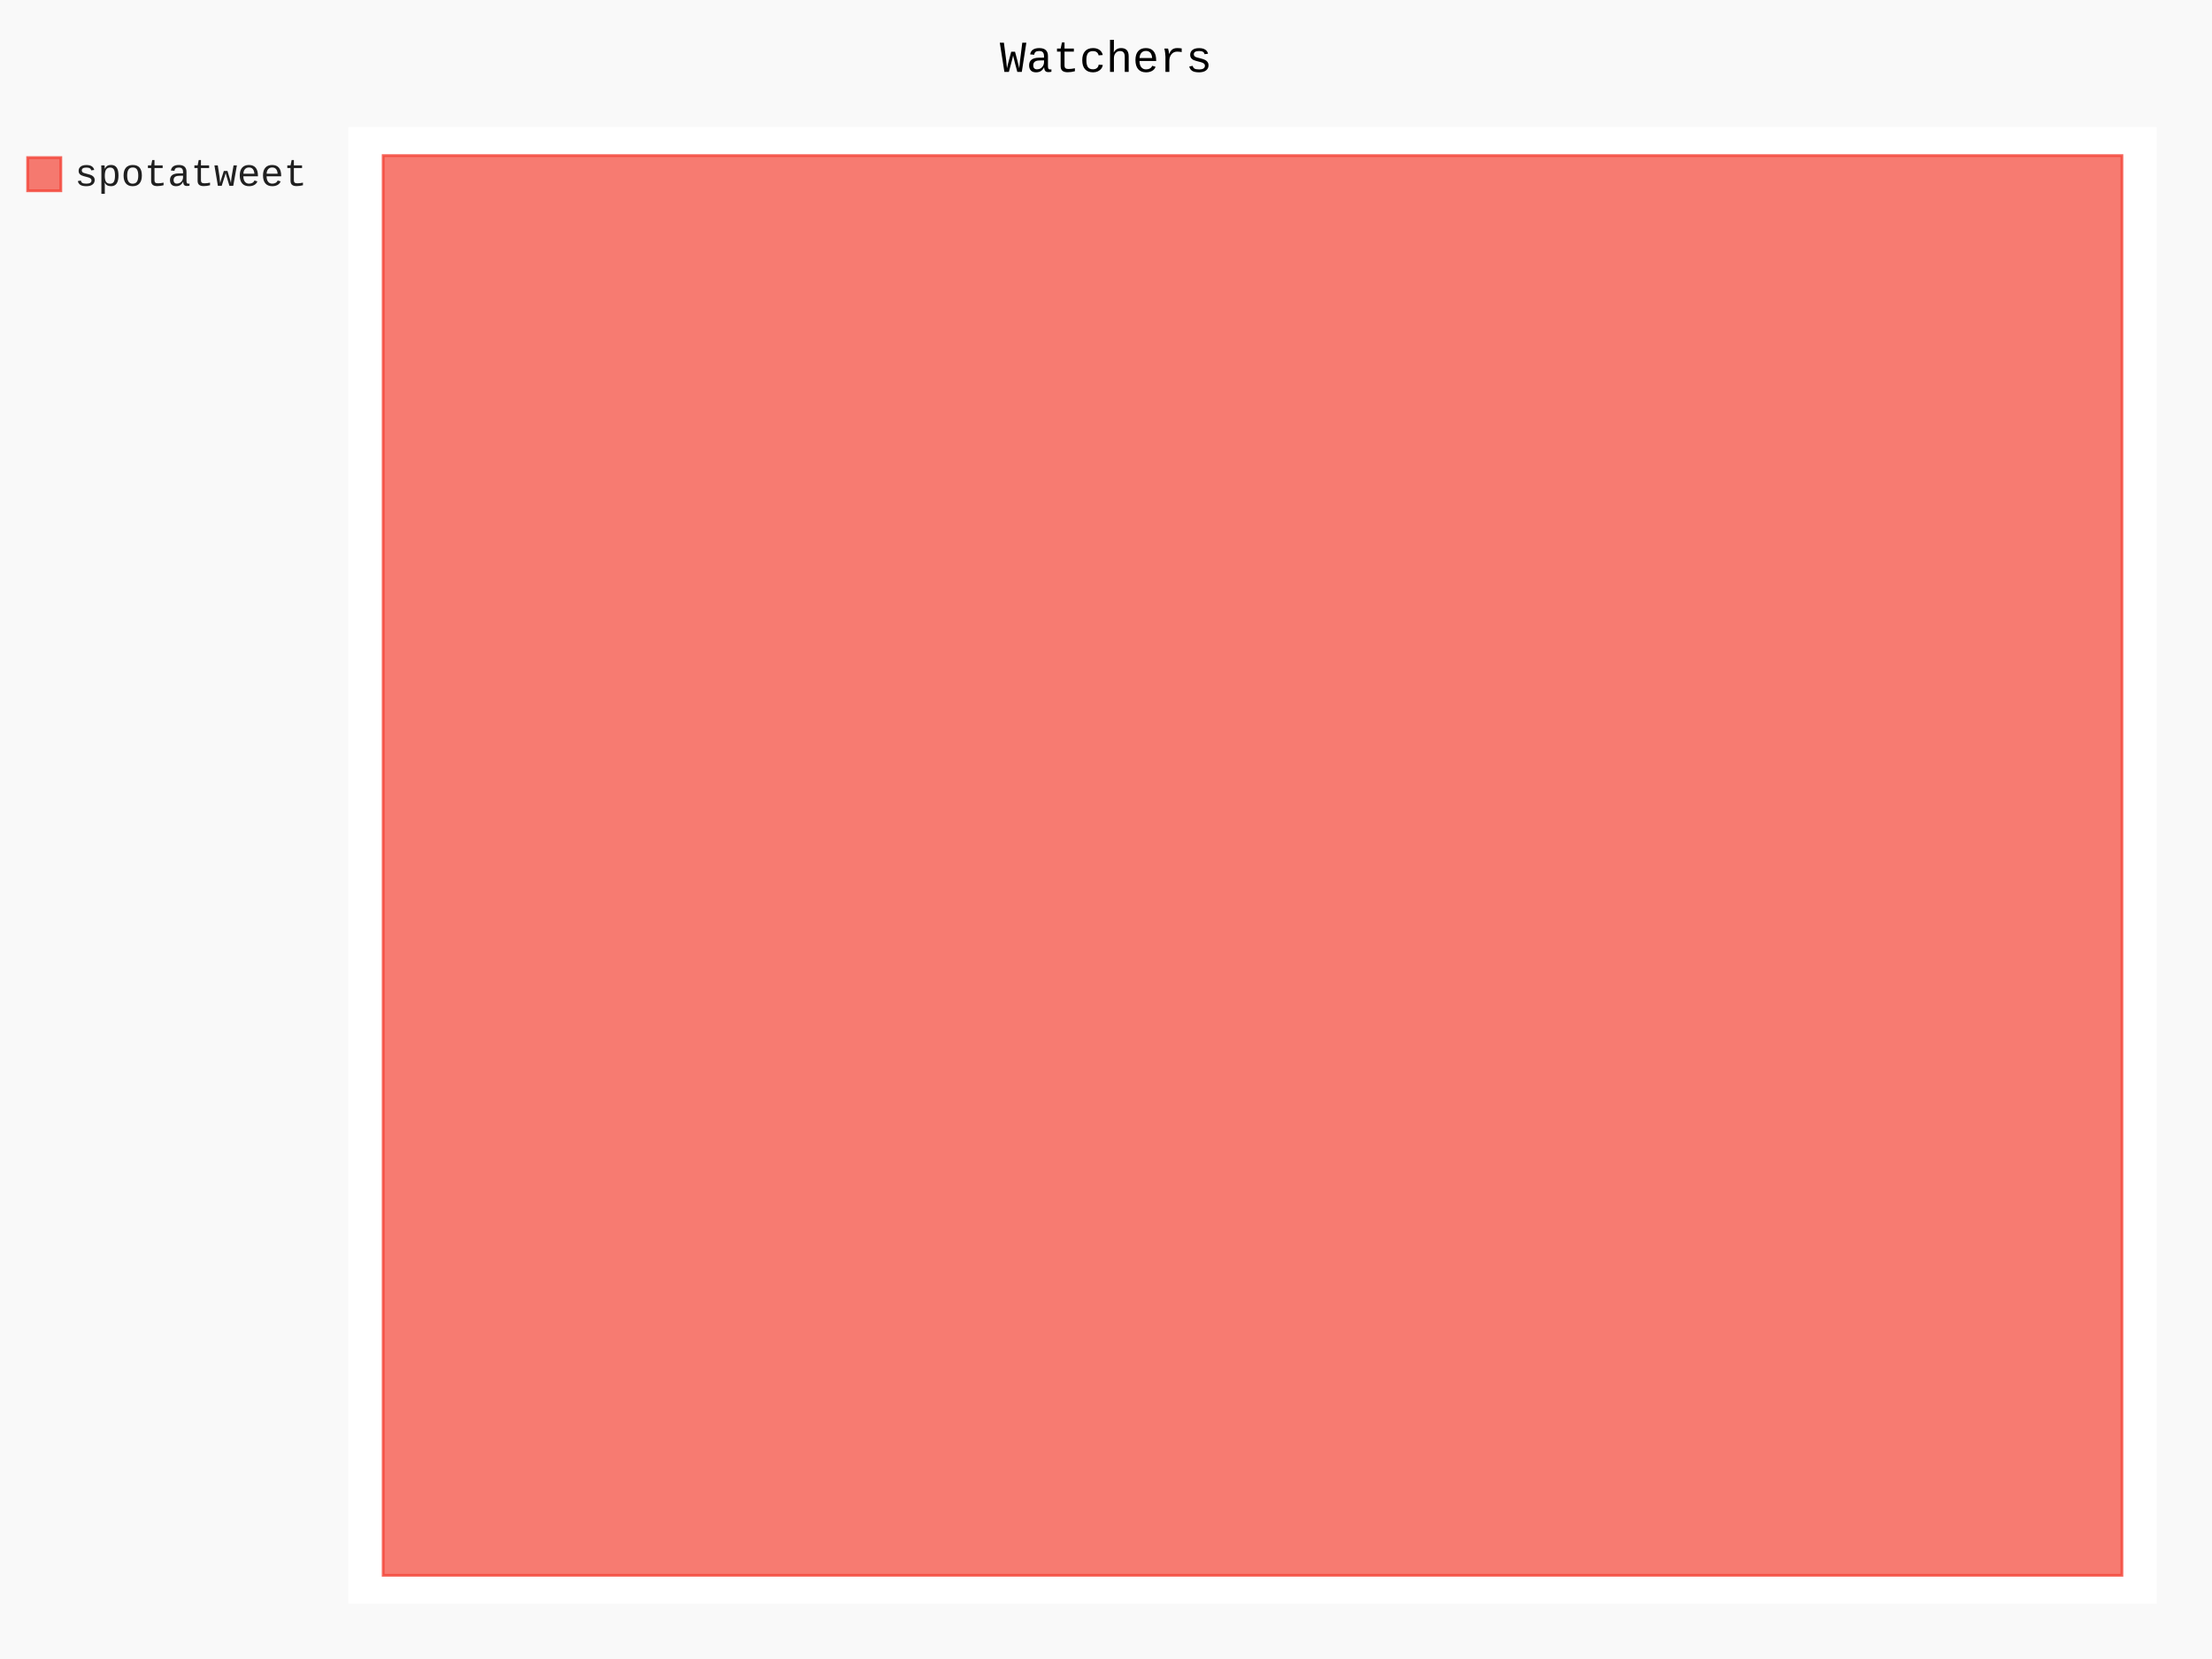
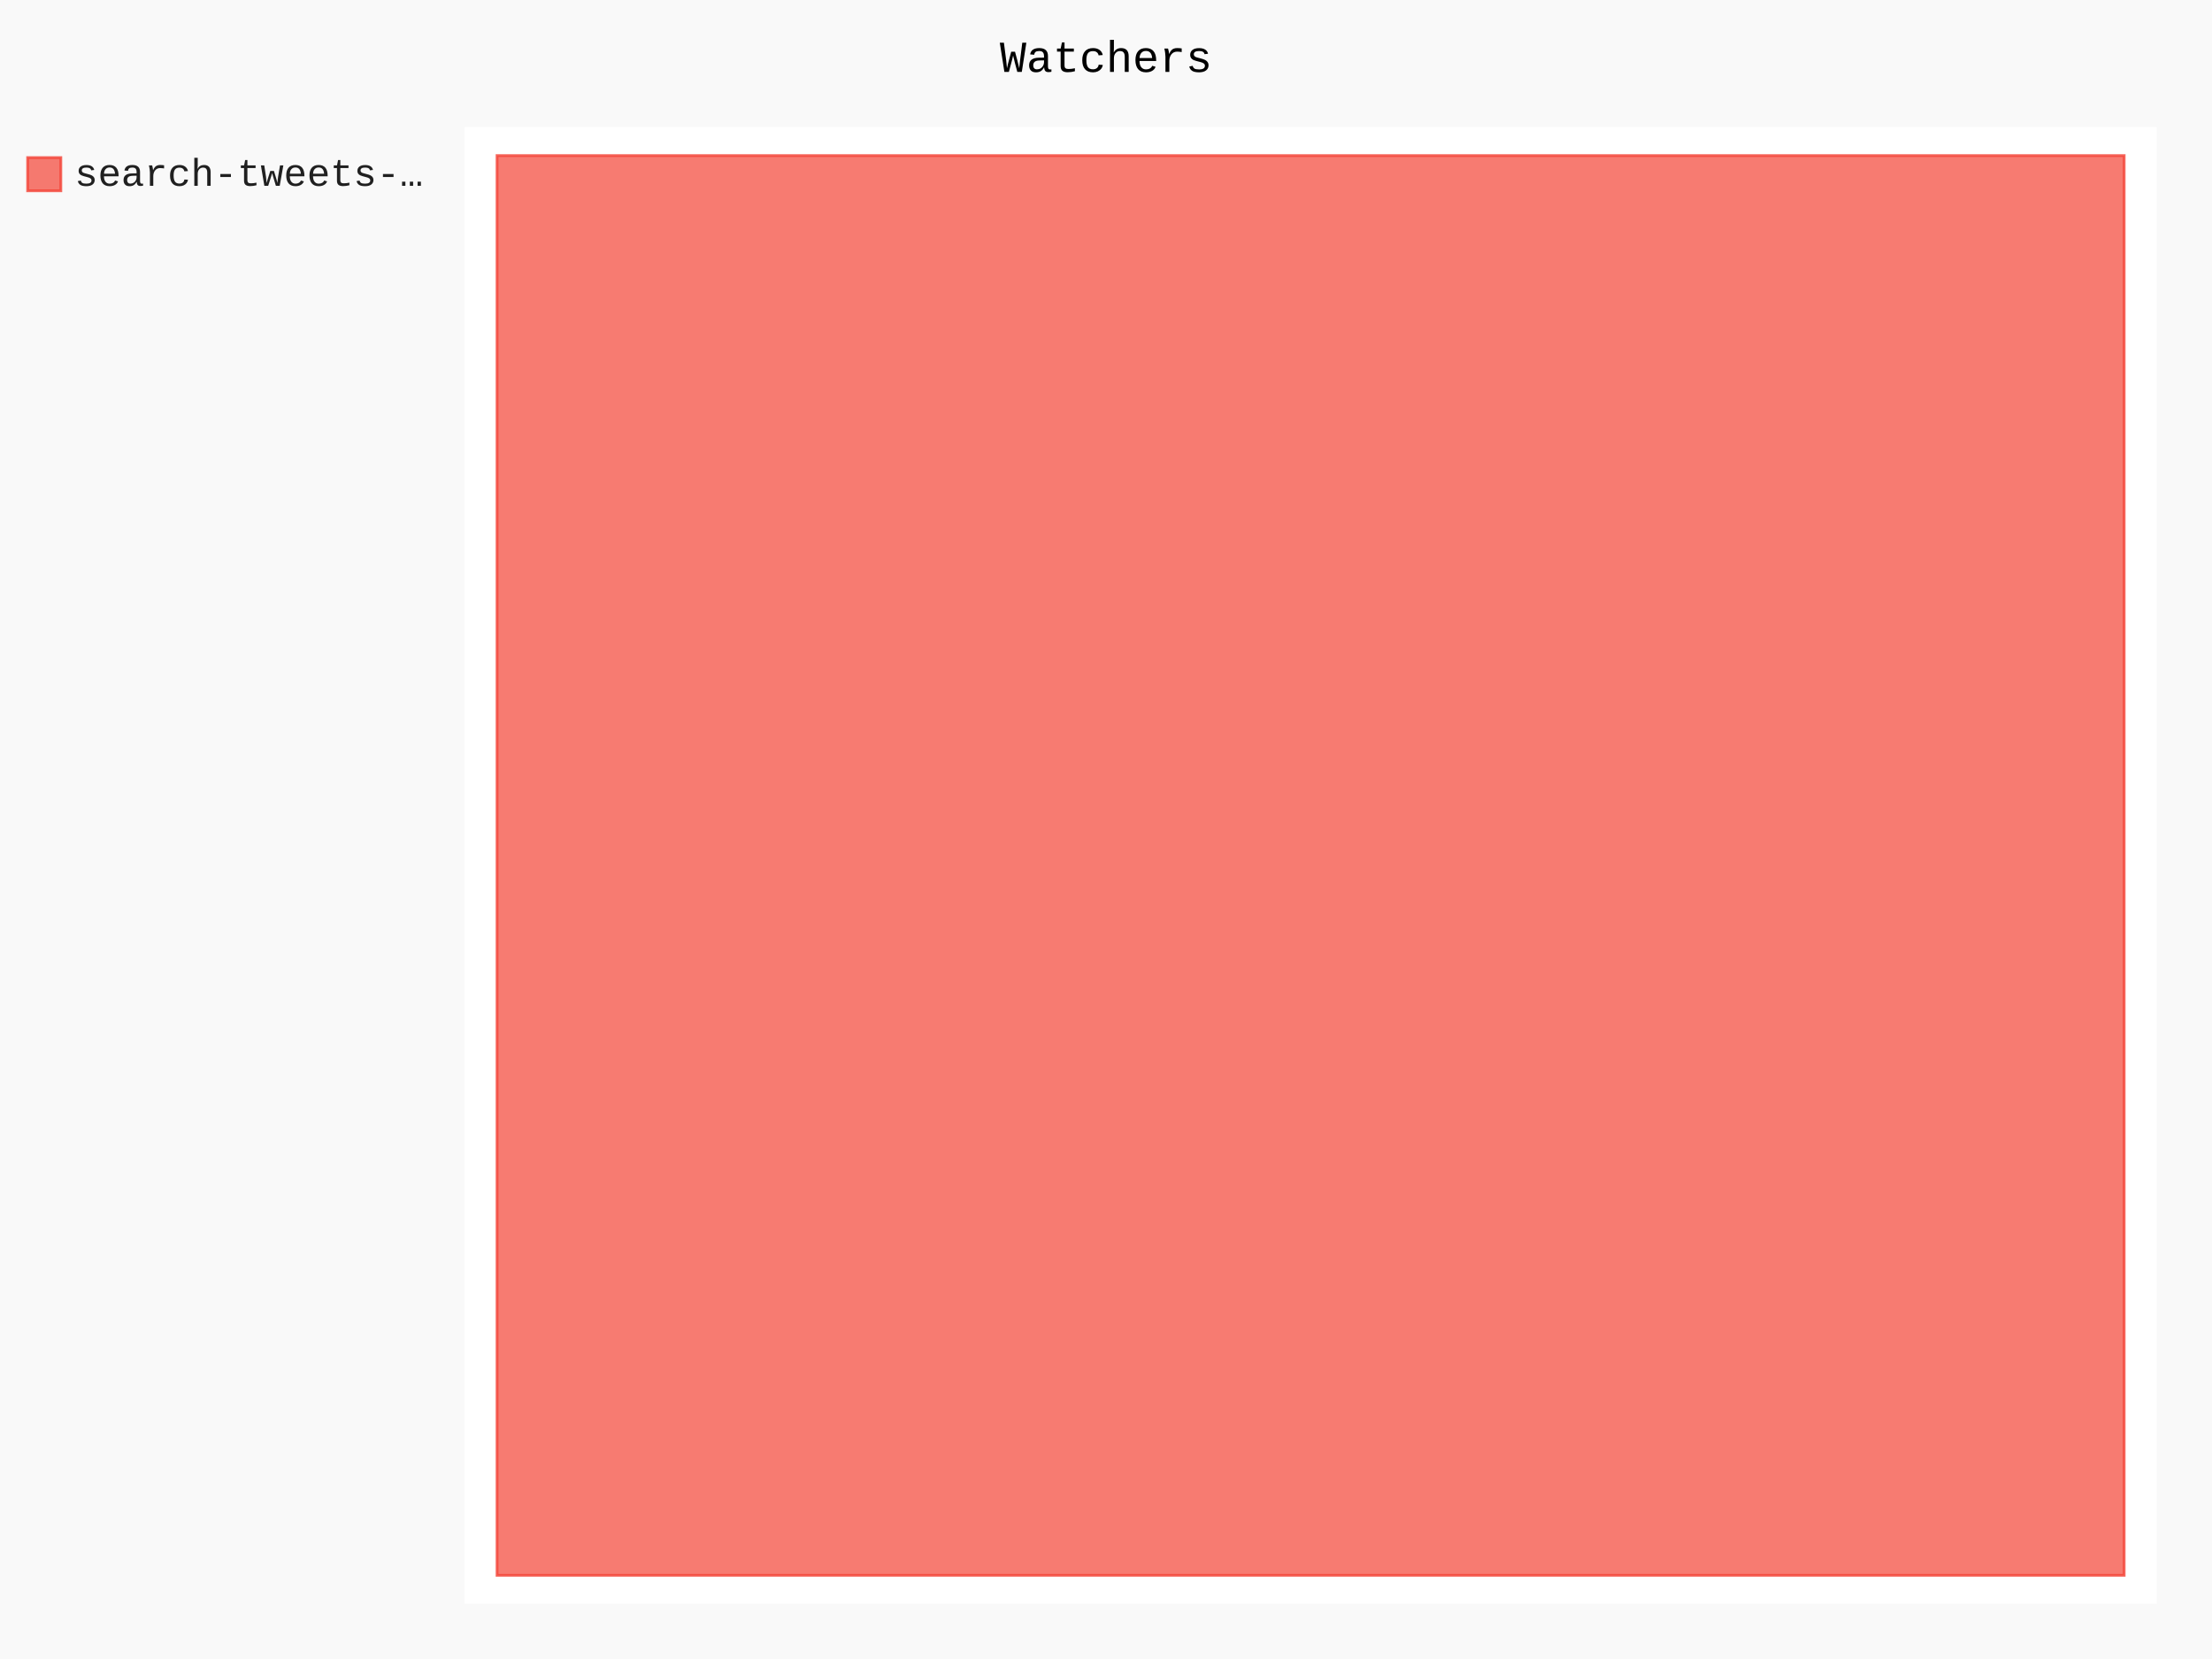
- <svg xmlns="http://www.w3.org/2000/svg" class="pygal-chart" id="chart-a7b32b03-49e4-4fc3-8859-f5f5bd17a58a" viewBox="0 0 800 600">
+ <svg xmlns="http://www.w3.org/2000/svg" class="pygal-chart" id="chart-ce2dc20c-ad8e-4690-a4d4-6da772dd998b" viewBox="0 0 800 600">
  <defs>
-     <style type="text/css">#chart-a7b32b03-49e4-4fc3-8859-f5f5bd17a58a{-webkit-user-select:none;-webkit-font-smoothing:antialiased;font-family:Consolas,"Liberation Mono",Menlo,Courier,monospace}#chart-a7b32b03-49e4-4fc3-8859-f5f5bd17a58a .title{font-family:Consolas,"Liberation Mono",Menlo,Courier,monospace;font-size:16px}#chart-a7b32b03-49e4-4fc3-8859-f5f5bd17a58a .legends .legend text{font-family:Consolas,"Liberation Mono",Menlo,Courier,monospace;font-size:14px}#chart-a7b32b03-49e4-4fc3-8859-f5f5bd17a58a .axis text{font-family:Consolas,"Liberation Mono",Menlo,Courier,monospace;font-size:10px}#chart-a7b32b03-49e4-4fc3-8859-f5f5bd17a58a .axis text.major{font-family:Consolas,"Liberation Mono",Menlo,Courier,monospace;font-size:10px}#chart-a7b32b03-49e4-4fc3-8859-f5f5bd17a58a .text-overlay text.value{font-family:Consolas,"Liberation Mono",Menlo,Courier,monospace;font-size:16px}#chart-a7b32b03-49e4-4fc3-8859-f5f5bd17a58a .text-overlay text.label{font-family:Consolas,"Liberation Mono",Menlo,Courier,monospace;font-size:10px}#chart-a7b32b03-49e4-4fc3-8859-f5f5bd17a58a .tooltip{font-family:Consolas,"Liberation Mono",Menlo,Courier,monospace;font-size:14px}#chart-a7b32b03-49e4-4fc3-8859-f5f5bd17a58a text.no_data{font-family:Consolas,"Liberation Mono",Menlo,Courier,monospace;font-size:64px}
- #chart-a7b32b03-49e4-4fc3-8859-f5f5bd17a58a{background-color:rgba(249,249,249,1)}#chart-a7b32b03-49e4-4fc3-8859-f5f5bd17a58a path,#chart-a7b32b03-49e4-4fc3-8859-f5f5bd17a58a line,#chart-a7b32b03-49e4-4fc3-8859-f5f5bd17a58a rect,#chart-a7b32b03-49e4-4fc3-8859-f5f5bd17a58a circle{-webkit-transition:150ms;-moz-transition:150ms;transition:150ms}#chart-a7b32b03-49e4-4fc3-8859-f5f5bd17a58a .graph &gt; .background{fill:rgba(249,249,249,1)}#chart-a7b32b03-49e4-4fc3-8859-f5f5bd17a58a .plot &gt; .background{fill:rgba(255,255,255,1)}#chart-a7b32b03-49e4-4fc3-8859-f5f5bd17a58a .graph{fill:rgba(0,0,0,.87)}#chart-a7b32b03-49e4-4fc3-8859-f5f5bd17a58a text.no_data{fill:rgba(0,0,0,1)}#chart-a7b32b03-49e4-4fc3-8859-f5f5bd17a58a .title{fill:rgba(0,0,0,1)}#chart-a7b32b03-49e4-4fc3-8859-f5f5bd17a58a .legends .legend text{fill:rgba(0,0,0,.87)}#chart-a7b32b03-49e4-4fc3-8859-f5f5bd17a58a .legends .legend:hover text{fill:rgba(0,0,0,1)}#chart-a7b32b03-49e4-4fc3-8859-f5f5bd17a58a .axis .line{stroke:rgba(0,0,0,1)}#chart-a7b32b03-49e4-4fc3-8859-f5f5bd17a58a .axis .guide.line{stroke:rgba(0,0,0,.54)}#chart-a7b32b03-49e4-4fc3-8859-f5f5bd17a58a .axis .major.line{stroke:rgba(0,0,0,.87)}#chart-a7b32b03-49e4-4fc3-8859-f5f5bd17a58a .axis text.major{fill:rgba(0,0,0,1)}#chart-a7b32b03-49e4-4fc3-8859-f5f5bd17a58a .axis.y .guides:hover .guide.line,#chart-a7b32b03-49e4-4fc3-8859-f5f5bd17a58a .line-graph .axis.x .guides:hover .guide.line,#chart-a7b32b03-49e4-4fc3-8859-f5f5bd17a58a .stackedline-graph .axis.x .guides:hover .guide.line,#chart-a7b32b03-49e4-4fc3-8859-f5f5bd17a58a .xy-graph .axis.x .guides:hover .guide.line{stroke:rgba(0,0,0,1)}#chart-a7b32b03-49e4-4fc3-8859-f5f5bd17a58a .axis .guides:hover text{fill:rgba(0,0,0,1)}#chart-a7b32b03-49e4-4fc3-8859-f5f5bd17a58a .reactive{fill-opacity:.7;stroke-opacity:.8}#chart-a7b32b03-49e4-4fc3-8859-f5f5bd17a58a .ci{stroke:rgba(0,0,0,.87)}#chart-a7b32b03-49e4-4fc3-8859-f5f5bd17a58a .reactive.active,#chart-a7b32b03-49e4-4fc3-8859-f5f5bd17a58a .active .reactive{fill-opacity:.8;stroke-opacity:.9;stroke-width:4}#chart-a7b32b03-49e4-4fc3-8859-f5f5bd17a58a .ci .reactive.active{stroke-width:1.5}#chart-a7b32b03-49e4-4fc3-8859-f5f5bd17a58a .series text{fill:rgba(0,0,0,1)}#chart-a7b32b03-49e4-4fc3-8859-f5f5bd17a58a .tooltip rect{fill:rgba(255,255,255,1);stroke:rgba(0,0,0,1);-webkit-transition:opacity 150ms;-moz-transition:opacity 150ms;transition:opacity 150ms}#chart-a7b32b03-49e4-4fc3-8859-f5f5bd17a58a .tooltip .label{fill:rgba(0,0,0,.87)}#chart-a7b32b03-49e4-4fc3-8859-f5f5bd17a58a .tooltip .label{fill:rgba(0,0,0,.87)}#chart-a7b32b03-49e4-4fc3-8859-f5f5bd17a58a .tooltip .legend{font-size:.8em;fill:rgba(0,0,0,.54)}#chart-a7b32b03-49e4-4fc3-8859-f5f5bd17a58a .tooltip .x_label{font-size:.6em;fill:rgba(0,0,0,1)}#chart-a7b32b03-49e4-4fc3-8859-f5f5bd17a58a .tooltip .xlink{font-size:.5em;text-decoration:underline}#chart-a7b32b03-49e4-4fc3-8859-f5f5bd17a58a .tooltip .value{font-size:1.5em}#chart-a7b32b03-49e4-4fc3-8859-f5f5bd17a58a .bound{font-size:.5em}#chart-a7b32b03-49e4-4fc3-8859-f5f5bd17a58a .max-value{font-size:.75em;fill:rgba(0,0,0,.54)}#chart-a7b32b03-49e4-4fc3-8859-f5f5bd17a58a .map-element{fill:rgba(255,255,255,1);stroke:rgba(0,0,0,.54) !important}#chart-a7b32b03-49e4-4fc3-8859-f5f5bd17a58a .map-element .reactive{fill-opacity:inherit;stroke-opacity:inherit}#chart-a7b32b03-49e4-4fc3-8859-f5f5bd17a58a .color-0,#chart-a7b32b03-49e4-4fc3-8859-f5f5bd17a58a .color-0 a:visited{stroke:#F44336;fill:#F44336}#chart-a7b32b03-49e4-4fc3-8859-f5f5bd17a58a .text-overlay .color-0 text{fill:black}
- #chart-a7b32b03-49e4-4fc3-8859-f5f5bd17a58a text.no_data{text-anchor:middle}#chart-a7b32b03-49e4-4fc3-8859-f5f5bd17a58a .guide.line{fill:none}#chart-a7b32b03-49e4-4fc3-8859-f5f5bd17a58a .centered{text-anchor:middle}#chart-a7b32b03-49e4-4fc3-8859-f5f5bd17a58a .title{text-anchor:middle}#chart-a7b32b03-49e4-4fc3-8859-f5f5bd17a58a .legends .legend text{fill-opacity:1}#chart-a7b32b03-49e4-4fc3-8859-f5f5bd17a58a .axis.x text{text-anchor:middle}#chart-a7b32b03-49e4-4fc3-8859-f5f5bd17a58a .axis.x:not(.web) text[transform]{text-anchor:start}#chart-a7b32b03-49e4-4fc3-8859-f5f5bd17a58a .axis.x:not(.web) text[transform].backwards{text-anchor:end}#chart-a7b32b03-49e4-4fc3-8859-f5f5bd17a58a .axis.y text{text-anchor:end}#chart-a7b32b03-49e4-4fc3-8859-f5f5bd17a58a .axis.y text[transform].backwards{text-anchor:start}#chart-a7b32b03-49e4-4fc3-8859-f5f5bd17a58a .axis.y2 text{text-anchor:start}#chart-a7b32b03-49e4-4fc3-8859-f5f5bd17a58a .axis.y2 text[transform].backwards{text-anchor:end}#chart-a7b32b03-49e4-4fc3-8859-f5f5bd17a58a .axis .guide.line{stroke-dasharray:4,4}#chart-a7b32b03-49e4-4fc3-8859-f5f5bd17a58a .axis .major.guide.line{stroke-dasharray:6,6}#chart-a7b32b03-49e4-4fc3-8859-f5f5bd17a58a .horizontal .axis.y .guide.line,#chart-a7b32b03-49e4-4fc3-8859-f5f5bd17a58a .horizontal .axis.y2 .guide.line,#chart-a7b32b03-49e4-4fc3-8859-f5f5bd17a58a .vertical .axis.x .guide.line{opacity:0}#chart-a7b32b03-49e4-4fc3-8859-f5f5bd17a58a .horizontal .axis.always_show .guide.line,#chart-a7b32b03-49e4-4fc3-8859-f5f5bd17a58a .vertical .axis.always_show .guide.line{opacity:1 !important}#chart-a7b32b03-49e4-4fc3-8859-f5f5bd17a58a .axis.y .guides:hover .guide.line,#chart-a7b32b03-49e4-4fc3-8859-f5f5bd17a58a .axis.y2 .guides:hover .guide.line,#chart-a7b32b03-49e4-4fc3-8859-f5f5bd17a58a .axis.x .guides:hover .guide.line{opacity:1}#chart-a7b32b03-49e4-4fc3-8859-f5f5bd17a58a .axis .guides:hover text{opacity:1}#chart-a7b32b03-49e4-4fc3-8859-f5f5bd17a58a .nofill{fill:none}#chart-a7b32b03-49e4-4fc3-8859-f5f5bd17a58a .subtle-fill{fill-opacity:.2}#chart-a7b32b03-49e4-4fc3-8859-f5f5bd17a58a .dot{stroke-width:1px;fill-opacity:1}#chart-a7b32b03-49e4-4fc3-8859-f5f5bd17a58a .dot.active{stroke-width:5px}#chart-a7b32b03-49e4-4fc3-8859-f5f5bd17a58a .dot.negative{fill:transparent}#chart-a7b32b03-49e4-4fc3-8859-f5f5bd17a58a text,#chart-a7b32b03-49e4-4fc3-8859-f5f5bd17a58a tspan{stroke:none !important}#chart-a7b32b03-49e4-4fc3-8859-f5f5bd17a58a .series text.active{opacity:1}#chart-a7b32b03-49e4-4fc3-8859-f5f5bd17a58a .tooltip rect{fill-opacity:.95;stroke-width:.5}#chart-a7b32b03-49e4-4fc3-8859-f5f5bd17a58a .tooltip text{fill-opacity:1}#chart-a7b32b03-49e4-4fc3-8859-f5f5bd17a58a .showable{visibility:hidden}#chart-a7b32b03-49e4-4fc3-8859-f5f5bd17a58a .showable.shown{visibility:visible}#chart-a7b32b03-49e4-4fc3-8859-f5f5bd17a58a .gauge-background{fill:rgba(229,229,229,1);stroke:none}#chart-a7b32b03-49e4-4fc3-8859-f5f5bd17a58a .bg-lines{stroke:rgba(249,249,249,1);stroke-width:2px}</style>
+     <style type="text/css">#chart-ce2dc20c-ad8e-4690-a4d4-6da772dd998b{-webkit-user-select:none;-webkit-font-smoothing:antialiased;font-family:Consolas,"Liberation Mono",Menlo,Courier,monospace}#chart-ce2dc20c-ad8e-4690-a4d4-6da772dd998b .title{font-family:Consolas,"Liberation Mono",Menlo,Courier,monospace;font-size:16px}#chart-ce2dc20c-ad8e-4690-a4d4-6da772dd998b .legends .legend text{font-family:Consolas,"Liberation Mono",Menlo,Courier,monospace;font-size:14px}#chart-ce2dc20c-ad8e-4690-a4d4-6da772dd998b .axis text{font-family:Consolas,"Liberation Mono",Menlo,Courier,monospace;font-size:10px}#chart-ce2dc20c-ad8e-4690-a4d4-6da772dd998b .axis text.major{font-family:Consolas,"Liberation Mono",Menlo,Courier,monospace;font-size:10px}#chart-ce2dc20c-ad8e-4690-a4d4-6da772dd998b .text-overlay text.value{font-family:Consolas,"Liberation Mono",Menlo,Courier,monospace;font-size:16px}#chart-ce2dc20c-ad8e-4690-a4d4-6da772dd998b .text-overlay text.label{font-family:Consolas,"Liberation Mono",Menlo,Courier,monospace;font-size:10px}#chart-ce2dc20c-ad8e-4690-a4d4-6da772dd998b .tooltip{font-family:Consolas,"Liberation Mono",Menlo,Courier,monospace;font-size:14px}#chart-ce2dc20c-ad8e-4690-a4d4-6da772dd998b text.no_data{font-family:Consolas,"Liberation Mono",Menlo,Courier,monospace;font-size:64px}
+ #chart-ce2dc20c-ad8e-4690-a4d4-6da772dd998b{background-color:rgba(249,249,249,1)}#chart-ce2dc20c-ad8e-4690-a4d4-6da772dd998b path,#chart-ce2dc20c-ad8e-4690-a4d4-6da772dd998b line,#chart-ce2dc20c-ad8e-4690-a4d4-6da772dd998b rect,#chart-ce2dc20c-ad8e-4690-a4d4-6da772dd998b circle{-webkit-transition:150ms;-moz-transition:150ms;transition:150ms}#chart-ce2dc20c-ad8e-4690-a4d4-6da772dd998b .graph &gt; .background{fill:rgba(249,249,249,1)}#chart-ce2dc20c-ad8e-4690-a4d4-6da772dd998b .plot &gt; .background{fill:rgba(255,255,255,1)}#chart-ce2dc20c-ad8e-4690-a4d4-6da772dd998b .graph{fill:rgba(0,0,0,.87)}#chart-ce2dc20c-ad8e-4690-a4d4-6da772dd998b text.no_data{fill:rgba(0,0,0,1)}#chart-ce2dc20c-ad8e-4690-a4d4-6da772dd998b .title{fill:rgba(0,0,0,1)}#chart-ce2dc20c-ad8e-4690-a4d4-6da772dd998b .legends .legend text{fill:rgba(0,0,0,.87)}#chart-ce2dc20c-ad8e-4690-a4d4-6da772dd998b .legends .legend:hover text{fill:rgba(0,0,0,1)}#chart-ce2dc20c-ad8e-4690-a4d4-6da772dd998b .axis .line{stroke:rgba(0,0,0,1)}#chart-ce2dc20c-ad8e-4690-a4d4-6da772dd998b .axis .guide.line{stroke:rgba(0,0,0,.54)}#chart-ce2dc20c-ad8e-4690-a4d4-6da772dd998b .axis .major.line{stroke:rgba(0,0,0,.87)}#chart-ce2dc20c-ad8e-4690-a4d4-6da772dd998b .axis text.major{fill:rgba(0,0,0,1)}#chart-ce2dc20c-ad8e-4690-a4d4-6da772dd998b .axis.y .guides:hover .guide.line,#chart-ce2dc20c-ad8e-4690-a4d4-6da772dd998b .line-graph .axis.x .guides:hover .guide.line,#chart-ce2dc20c-ad8e-4690-a4d4-6da772dd998b .stackedline-graph .axis.x .guides:hover .guide.line,#chart-ce2dc20c-ad8e-4690-a4d4-6da772dd998b .xy-graph .axis.x .guides:hover .guide.line{stroke:rgba(0,0,0,1)}#chart-ce2dc20c-ad8e-4690-a4d4-6da772dd998b .axis .guides:hover text{fill:rgba(0,0,0,1)}#chart-ce2dc20c-ad8e-4690-a4d4-6da772dd998b .reactive{fill-opacity:.7;stroke-opacity:.8}#chart-ce2dc20c-ad8e-4690-a4d4-6da772dd998b .ci{stroke:rgba(0,0,0,.87)}#chart-ce2dc20c-ad8e-4690-a4d4-6da772dd998b .reactive.active,#chart-ce2dc20c-ad8e-4690-a4d4-6da772dd998b .active .reactive{fill-opacity:.8;stroke-opacity:.9;stroke-width:4}#chart-ce2dc20c-ad8e-4690-a4d4-6da772dd998b .ci .reactive.active{stroke-width:1.5}#chart-ce2dc20c-ad8e-4690-a4d4-6da772dd998b .series text{fill:rgba(0,0,0,1)}#chart-ce2dc20c-ad8e-4690-a4d4-6da772dd998b .tooltip rect{fill:rgba(255,255,255,1);stroke:rgba(0,0,0,1);-webkit-transition:opacity 150ms;-moz-transition:opacity 150ms;transition:opacity 150ms}#chart-ce2dc20c-ad8e-4690-a4d4-6da772dd998b .tooltip .label{fill:rgba(0,0,0,.87)}#chart-ce2dc20c-ad8e-4690-a4d4-6da772dd998b .tooltip .label{fill:rgba(0,0,0,.87)}#chart-ce2dc20c-ad8e-4690-a4d4-6da772dd998b .tooltip .legend{font-size:.8em;fill:rgba(0,0,0,.54)}#chart-ce2dc20c-ad8e-4690-a4d4-6da772dd998b .tooltip .x_label{font-size:.6em;fill:rgba(0,0,0,1)}#chart-ce2dc20c-ad8e-4690-a4d4-6da772dd998b .tooltip .xlink{font-size:.5em;text-decoration:underline}#chart-ce2dc20c-ad8e-4690-a4d4-6da772dd998b .tooltip .value{font-size:1.5em}#chart-ce2dc20c-ad8e-4690-a4d4-6da772dd998b .bound{font-size:.5em}#chart-ce2dc20c-ad8e-4690-a4d4-6da772dd998b .max-value{font-size:.75em;fill:rgba(0,0,0,.54)}#chart-ce2dc20c-ad8e-4690-a4d4-6da772dd998b .map-element{fill:rgba(255,255,255,1);stroke:rgba(0,0,0,.54) !important}#chart-ce2dc20c-ad8e-4690-a4d4-6da772dd998b .map-element .reactive{fill-opacity:inherit;stroke-opacity:inherit}#chart-ce2dc20c-ad8e-4690-a4d4-6da772dd998b .color-0,#chart-ce2dc20c-ad8e-4690-a4d4-6da772dd998b .color-0 a:visited{stroke:#F44336;fill:#F44336}#chart-ce2dc20c-ad8e-4690-a4d4-6da772dd998b .text-overlay .color-0 text{fill:black}
+ #chart-ce2dc20c-ad8e-4690-a4d4-6da772dd998b text.no_data{text-anchor:middle}#chart-ce2dc20c-ad8e-4690-a4d4-6da772dd998b .guide.line{fill:none}#chart-ce2dc20c-ad8e-4690-a4d4-6da772dd998b .centered{text-anchor:middle}#chart-ce2dc20c-ad8e-4690-a4d4-6da772dd998b .title{text-anchor:middle}#chart-ce2dc20c-ad8e-4690-a4d4-6da772dd998b .legends .legend text{fill-opacity:1}#chart-ce2dc20c-ad8e-4690-a4d4-6da772dd998b .axis.x text{text-anchor:middle}#chart-ce2dc20c-ad8e-4690-a4d4-6da772dd998b .axis.x:not(.web) text[transform]{text-anchor:start}#chart-ce2dc20c-ad8e-4690-a4d4-6da772dd998b .axis.x:not(.web) text[transform].backwards{text-anchor:end}#chart-ce2dc20c-ad8e-4690-a4d4-6da772dd998b .axis.y text{text-anchor:end}#chart-ce2dc20c-ad8e-4690-a4d4-6da772dd998b .axis.y text[transform].backwards{text-anchor:start}#chart-ce2dc20c-ad8e-4690-a4d4-6da772dd998b .axis.y2 text{text-anchor:start}#chart-ce2dc20c-ad8e-4690-a4d4-6da772dd998b .axis.y2 text[transform].backwards{text-anchor:end}#chart-ce2dc20c-ad8e-4690-a4d4-6da772dd998b .axis .guide.line{stroke-dasharray:4,4}#chart-ce2dc20c-ad8e-4690-a4d4-6da772dd998b .axis .major.guide.line{stroke-dasharray:6,6}#chart-ce2dc20c-ad8e-4690-a4d4-6da772dd998b .horizontal .axis.y .guide.line,#chart-ce2dc20c-ad8e-4690-a4d4-6da772dd998b .horizontal .axis.y2 .guide.line,#chart-ce2dc20c-ad8e-4690-a4d4-6da772dd998b .vertical .axis.x .guide.line{opacity:0}#chart-ce2dc20c-ad8e-4690-a4d4-6da772dd998b .horizontal .axis.always_show .guide.line,#chart-ce2dc20c-ad8e-4690-a4d4-6da772dd998b .vertical .axis.always_show .guide.line{opacity:1 !important}#chart-ce2dc20c-ad8e-4690-a4d4-6da772dd998b .axis.y .guides:hover .guide.line,#chart-ce2dc20c-ad8e-4690-a4d4-6da772dd998b .axis.y2 .guides:hover .guide.line,#chart-ce2dc20c-ad8e-4690-a4d4-6da772dd998b .axis.x .guides:hover .guide.line{opacity:1}#chart-ce2dc20c-ad8e-4690-a4d4-6da772dd998b .axis .guides:hover text{opacity:1}#chart-ce2dc20c-ad8e-4690-a4d4-6da772dd998b .nofill{fill:none}#chart-ce2dc20c-ad8e-4690-a4d4-6da772dd998b .subtle-fill{fill-opacity:.2}#chart-ce2dc20c-ad8e-4690-a4d4-6da772dd998b .dot{stroke-width:1px;fill-opacity:1}#chart-ce2dc20c-ad8e-4690-a4d4-6da772dd998b .dot.active{stroke-width:5px}#chart-ce2dc20c-ad8e-4690-a4d4-6da772dd998b .dot.negative{fill:transparent}#chart-ce2dc20c-ad8e-4690-a4d4-6da772dd998b text,#chart-ce2dc20c-ad8e-4690-a4d4-6da772dd998b tspan{stroke:none !important}#chart-ce2dc20c-ad8e-4690-a4d4-6da772dd998b .series text.active{opacity:1}#chart-ce2dc20c-ad8e-4690-a4d4-6da772dd998b .tooltip rect{fill-opacity:.95;stroke-width:.5}#chart-ce2dc20c-ad8e-4690-a4d4-6da772dd998b .tooltip text{fill-opacity:1}#chart-ce2dc20c-ad8e-4690-a4d4-6da772dd998b .showable{visibility:hidden}#chart-ce2dc20c-ad8e-4690-a4d4-6da772dd998b .showable.shown{visibility:visible}#chart-ce2dc20c-ad8e-4690-a4d4-6da772dd998b .gauge-background{fill:rgba(229,229,229,1);stroke:none}#chart-ce2dc20c-ad8e-4690-a4d4-6da772dd998b .bg-lines{stroke:rgba(249,249,249,1);stroke-width:2px}</style>
  </defs>
  <g class="graph treemap-graph vertical">
    <rect class="background" height="600" width="800" x="0" y="0" />
-     <g class="plot" transform="translate(126, 46)">
-       <rect class="background" height="534" width="654.0" x="0" y="0" />
+     <g class="plot" transform="translate(168, 46)">
+       <rect class="background" height="534" width="612.0" x="0" y="0" />
      <g class="series serie-0 color-0">
        <g class="rects">
          <g class="rect">
-             <rect class="rect reactive tooltip-trigger" height="513.462" width="628.846" x="12.577" y="10.269" />
+             <rect class="rect reactive tooltip-trigger" height="513.462" width="588.462" x="11.769" y="10.269" />
          </g>
        </g>
      </g>
    </g>
    <g class="titles">
      <text class="title plot_title" x="400.0" y="26">Watchers</text>
    </g>
-     <g class="plot overlay" transform="translate(126, 46)">
+     <g class="plot overlay" transform="translate(168, 46)">
      <g class="series serie-0 color-0" />
    </g>
-     <g class="plot text-overlay" transform="translate(126, 46)">
+     <g class="plot text-overlay" transform="translate(168, 46)">
      <g class="series serie-0 color-0" />
    </g>
-     <g class="plot tooltip-overlay" transform="translate(126, 46)">
+     <g class="plot tooltip-overlay" transform="translate(168, 46)">
      <g class="tooltip" style="opacity: 0" transform="translate(0 0)">
        <rect class="tooltip-box" height="0" rx="0" ry="0" width="0" />
        <g class="text" />
      </g>
    </g>
    <g class="legends" transform="translate(10, 56)">
      <g class="legend reactive activate-serie" id="activate-serie-0">
        <rect class="color-0 reactive" height="12" width="12" x="0.0" y="1.0" />
-         <text x="17.0" y="11.2">spotatweet</text>
+         <text x="17.0" y="11.2">search-tweets-…</text>
      </g>
    </g>
    <g class="legends" transform="translate(790, 56)" />
  </g>
</svg>
